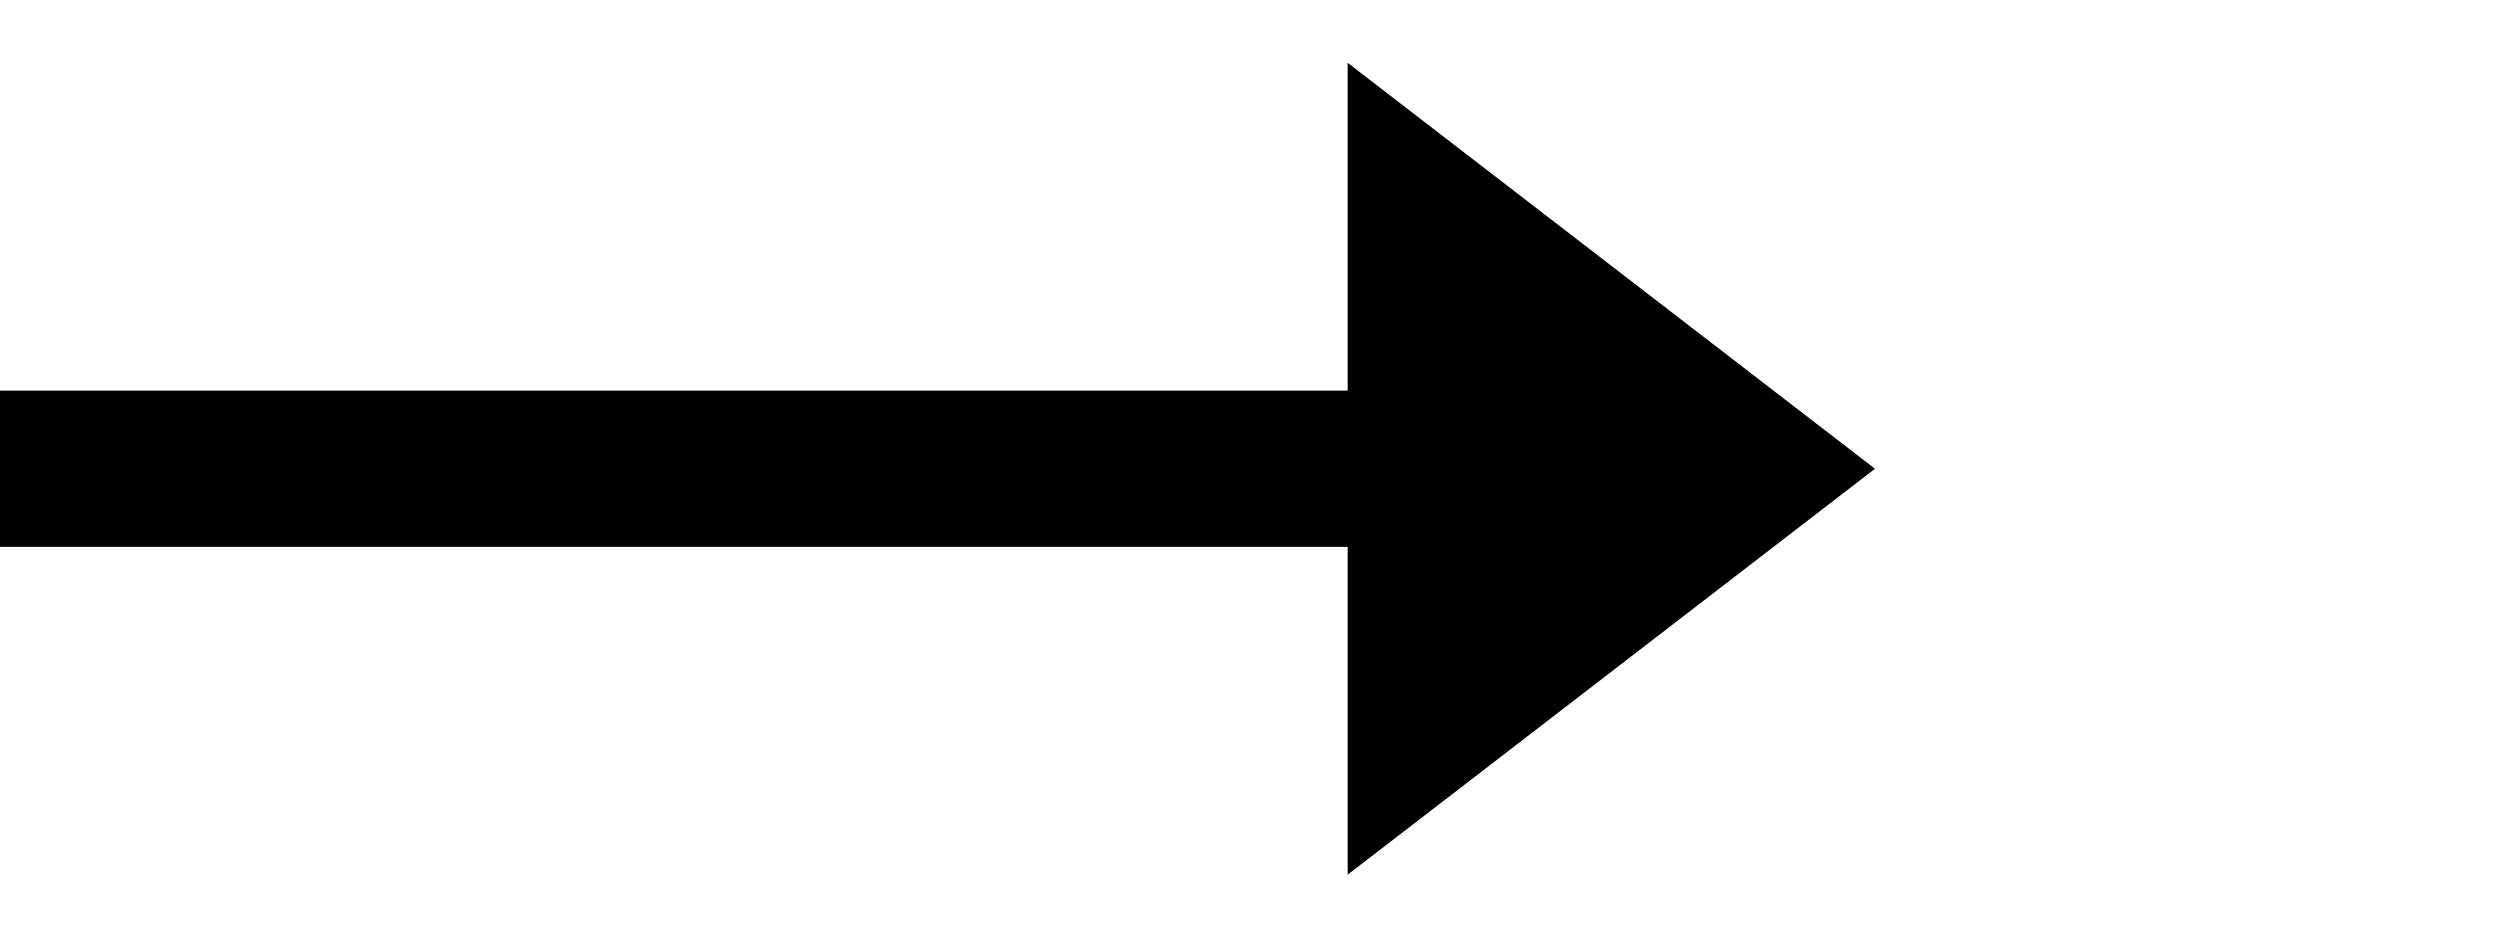
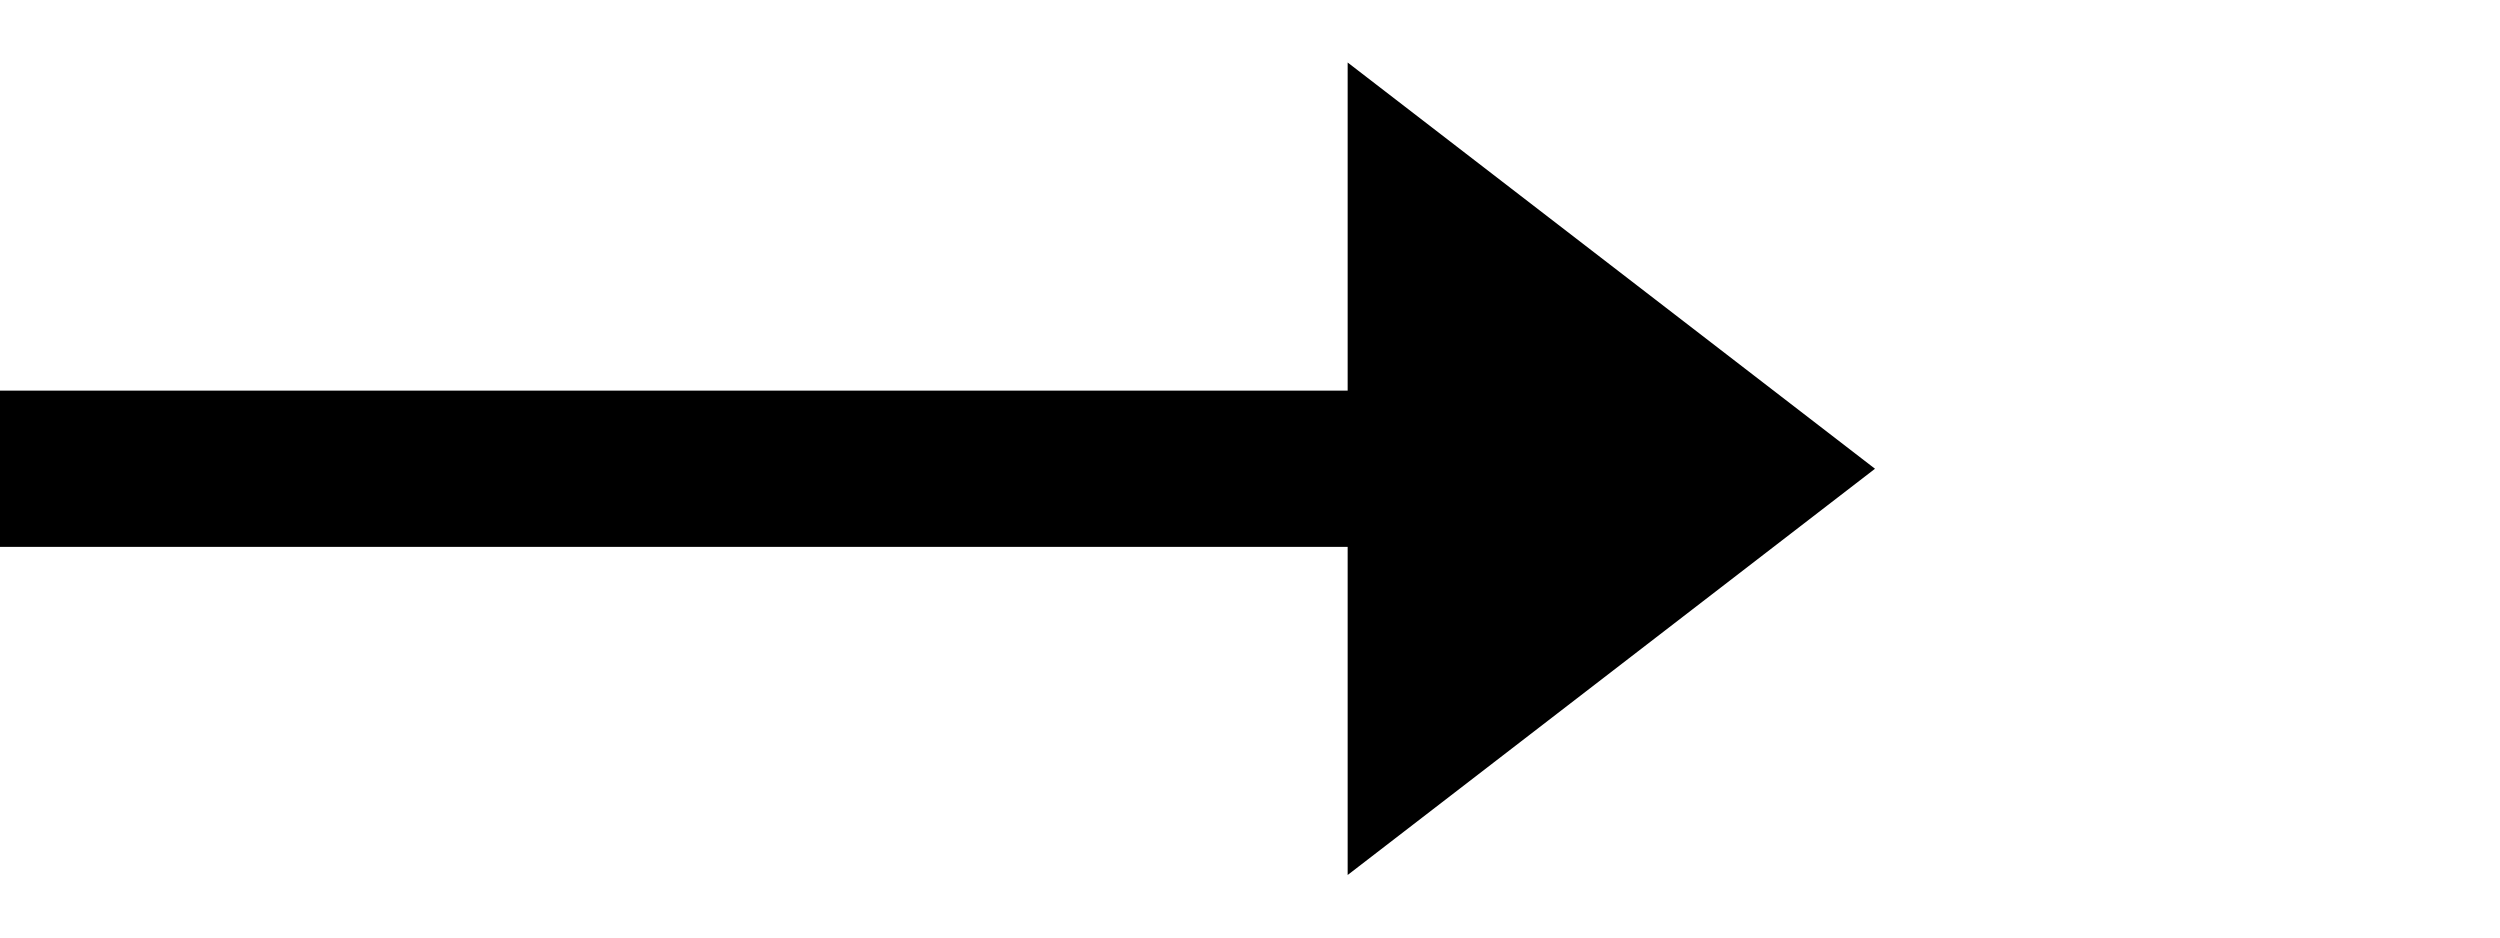
- <svg xmlns="http://www.w3.org/2000/svg" width="32" height="12" viewBox="0 0 32 12" fill="none">
-   <line y1="6" x2="18" y2="6" stroke="black" stroke-width="2" />
-   <path d="M24 6L17.25 11.196L17.25 0.804L24 6Z" fill="black" />
+ <svg xmlns="http://www.w3.org/2000/svg" width="32" height="12" fill="none">
+   <path stroke="#000" stroke-width="2" d="M0 6h18" />
+   <path d="m24 6-6.75 5.2V.8L24 6Z" fill="#000" />
</svg>
